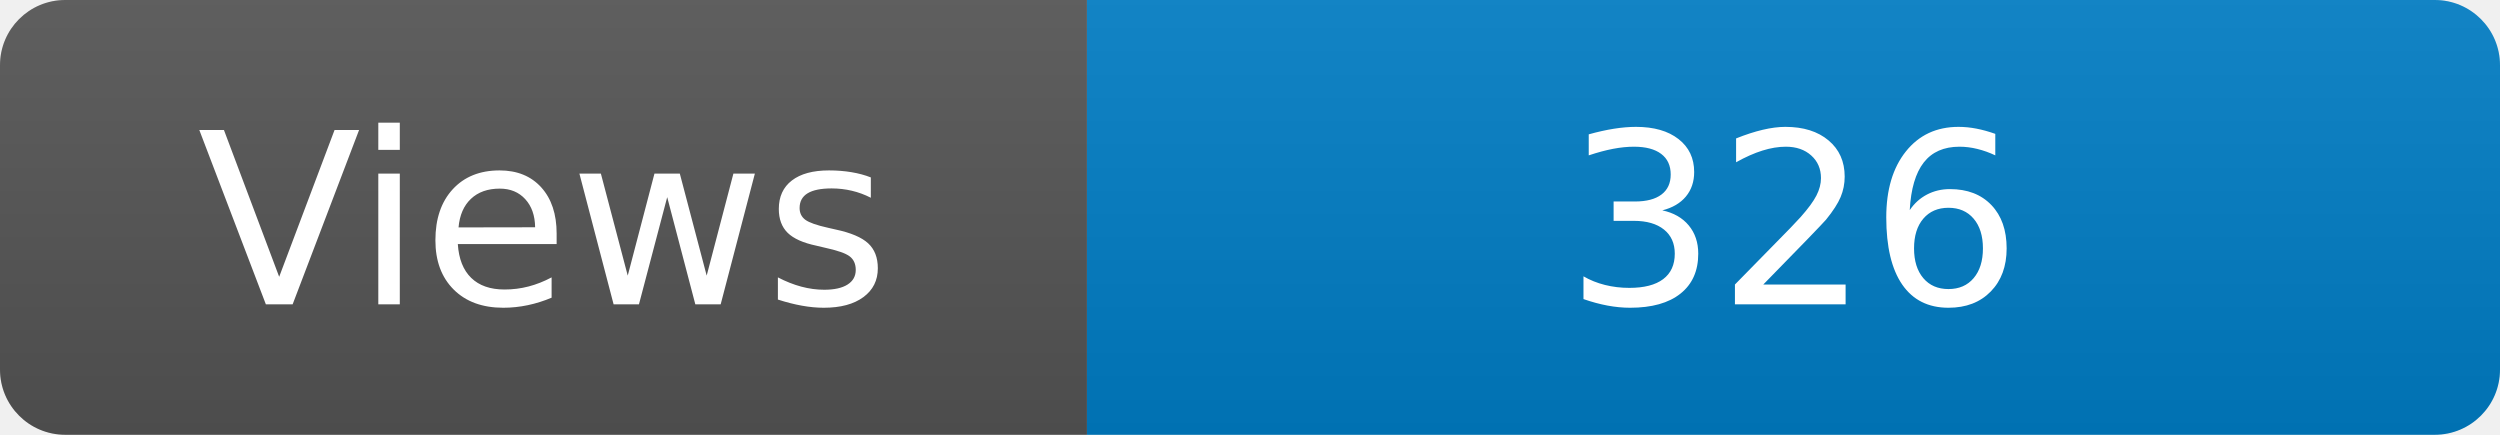
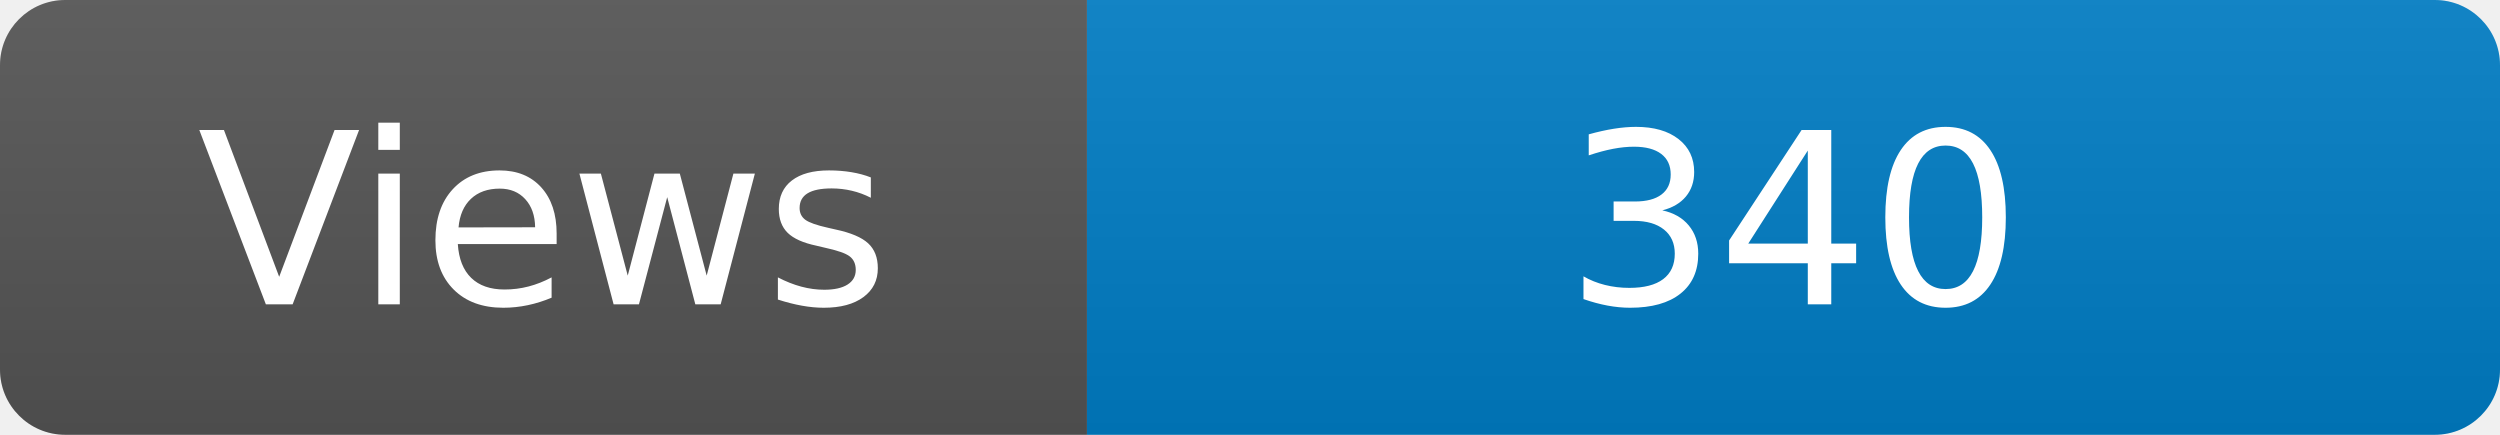
<svg xmlns="http://www.w3.org/2000/svg" width="115" height="20" role="img" aria-label="Maintained?: yes">
  <linearGradient id="s" x2="0" y2="100%">
    <stop offset="0" stop-color="#bbb" stop-opacity=".1" />
    <stop offset="1" stop-opacity=".1" />
  </linearGradient>
  <clipPath id="r">
    <rect width="115" height="20" rx="3" fill="#fff" />
  </clipPath>
  <g clip-path="url(#r)">
    <rect width="50" height="20" fill="#555" />
    <rect x="50" width="160" height="20" fill="#007ec6" />
    <rect width="115" height="20" fill="url(#s)" />
  </g>
  <g fill="#fff" text-anchor="middle" font-family="Verdana,Geneva,DejaVu Sans,sans-serif" font-size="110">
    <text x="250" y="140" transform="scale(.1)" fill="#fff">Views</text>
-     <text x="825" y="140" transform="scale(.1)" fill="#fff">326</text>
+     <text x="825" y="140" transform="scale(.1)" fill="#fff">340</text>
  </g>
</svg>
